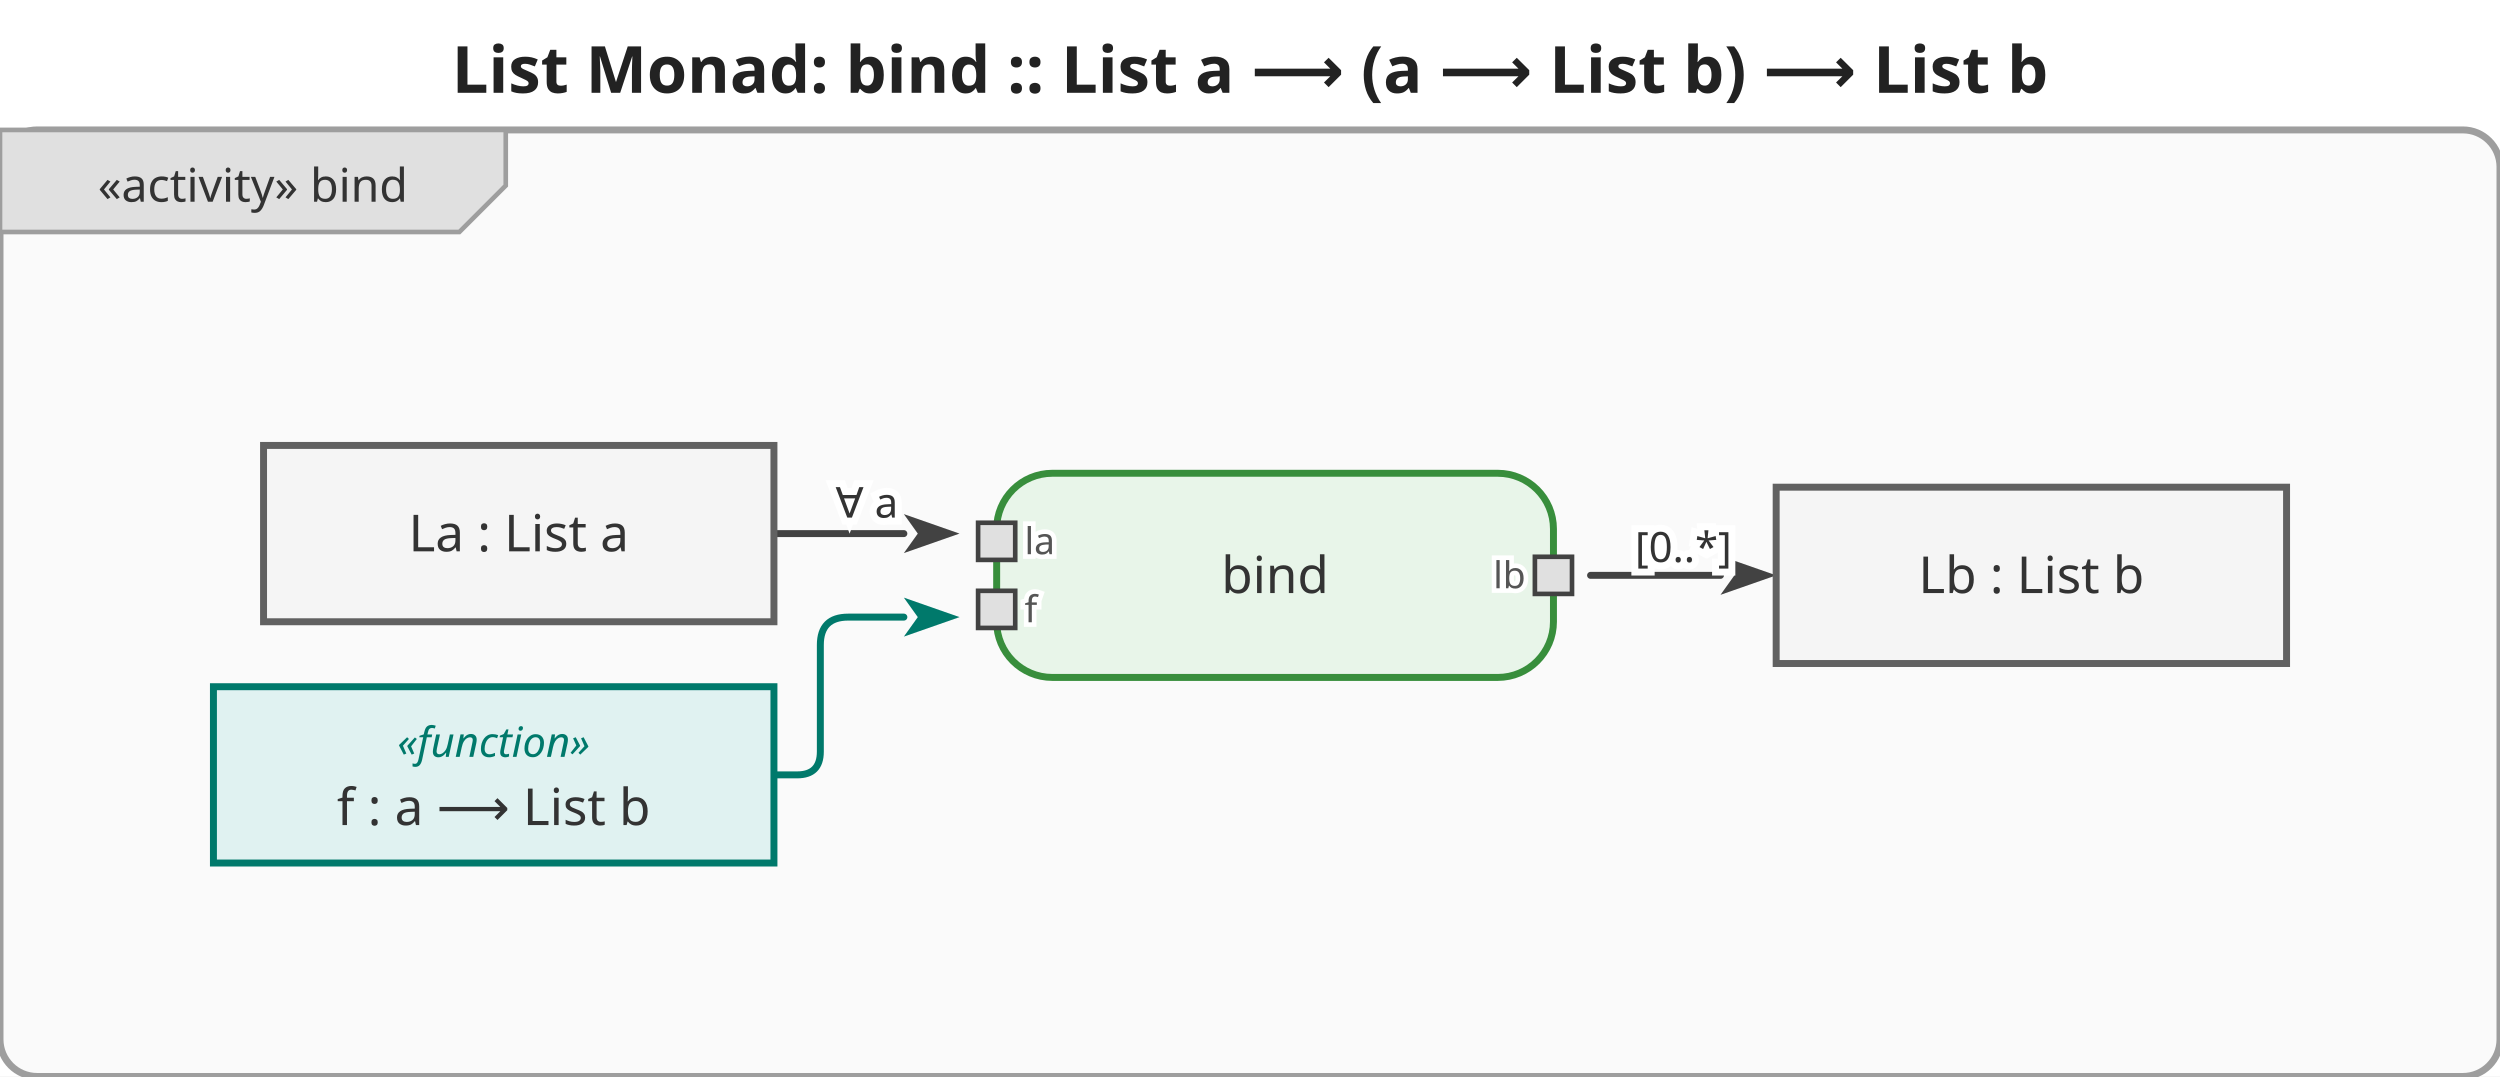
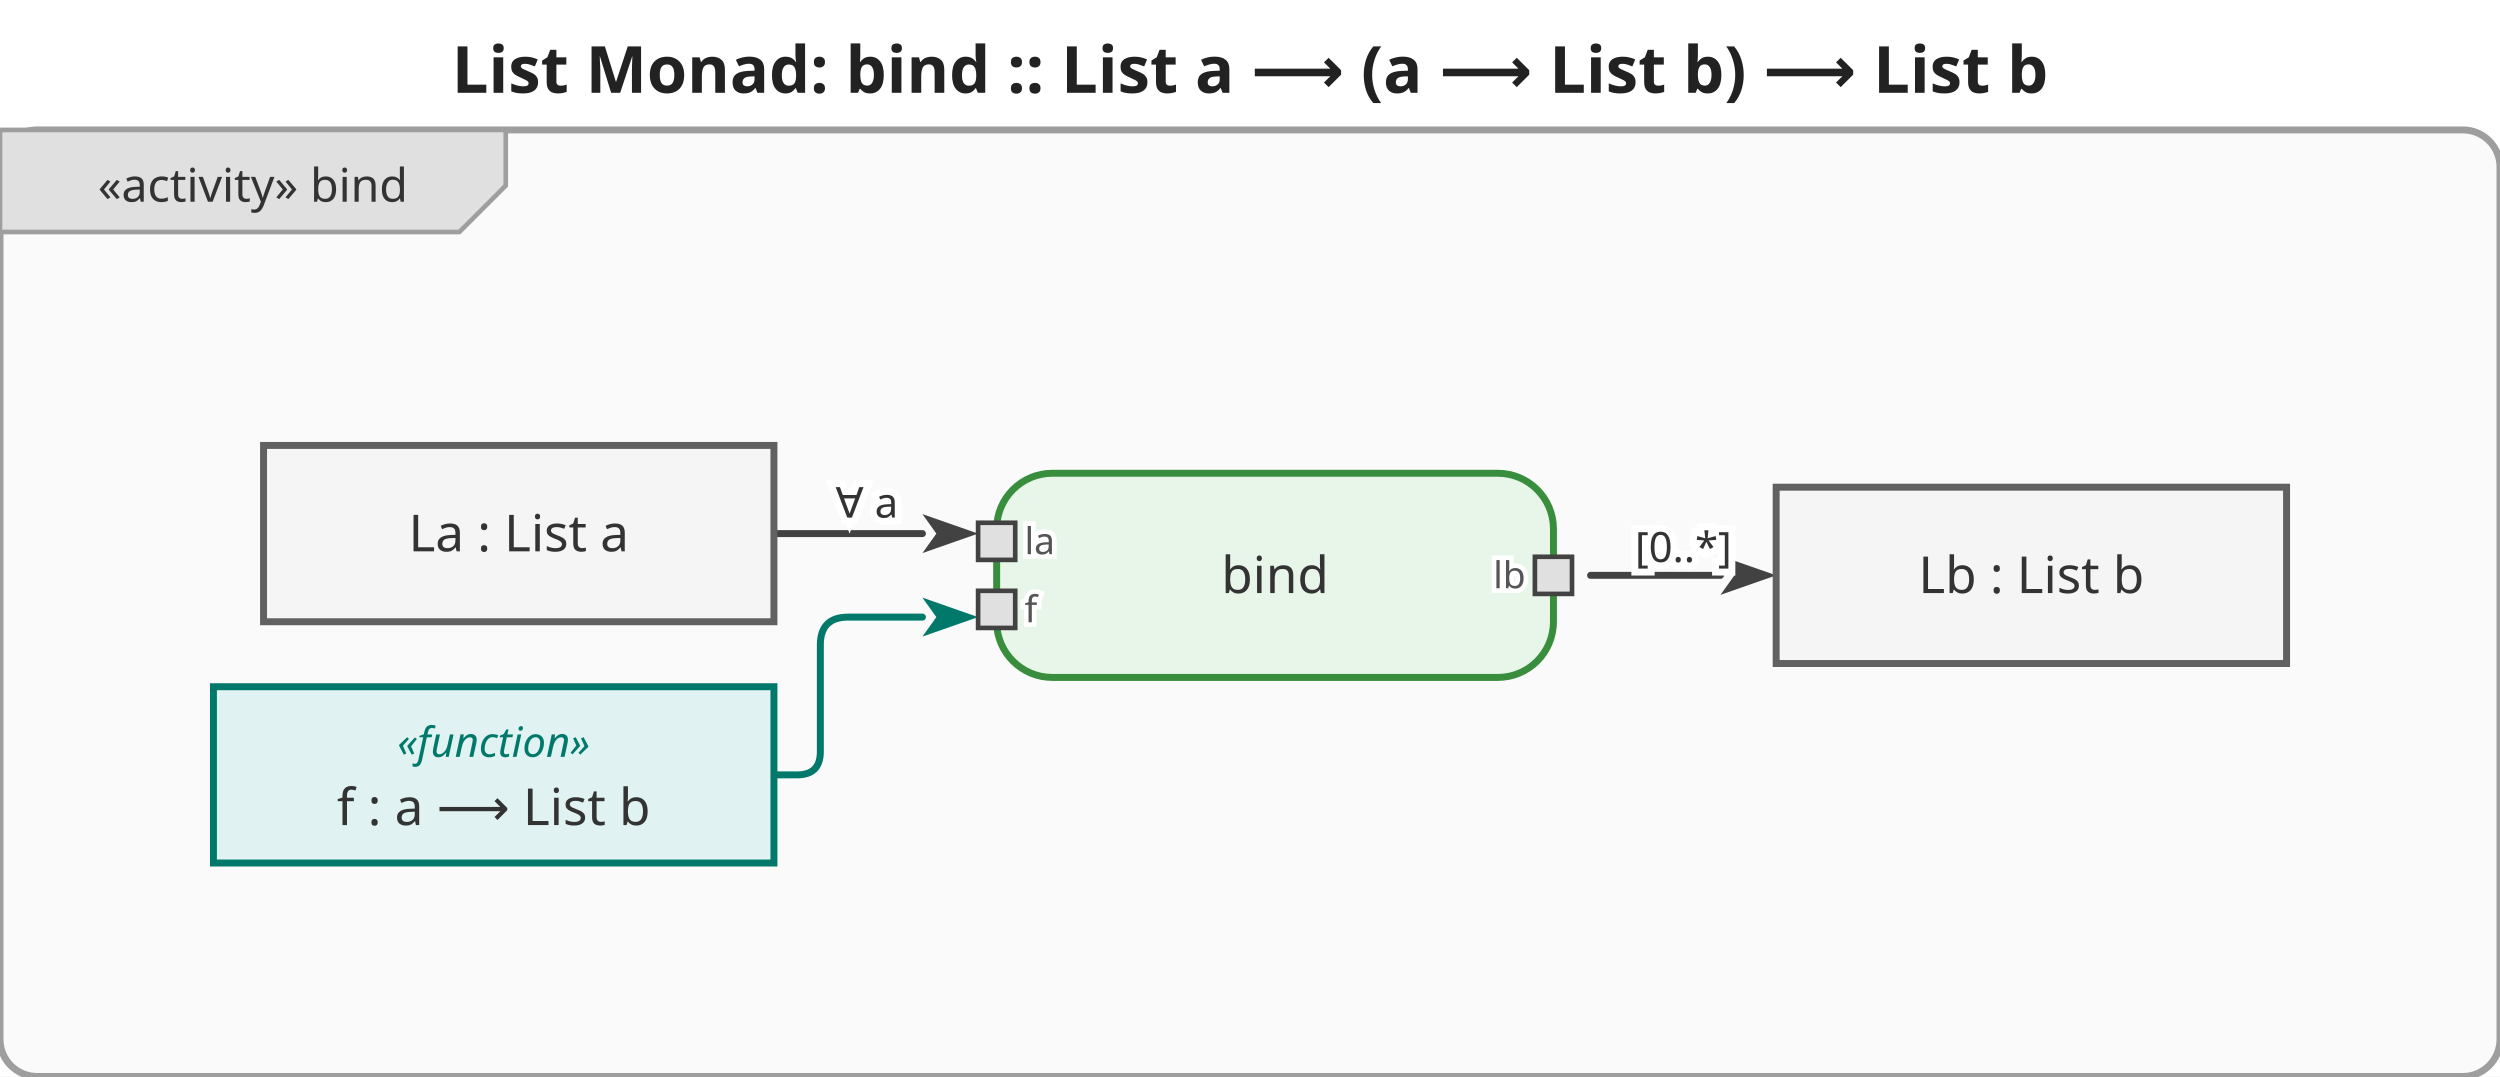
<svg xmlns="http://www.w3.org/2000/svg" viewBox="0 0 538.8 232" width="538.8" height="232">
  <defs>
    <marker id="arrowFilled" viewBox="0 0 10 10" refX="0" refY="5" markerWidth="8" markerHeight="8" orient="auto-start-reverse">
      <path d="M0,1.5 L10,5 L0,8.5 L2.5,5 Z" fill="#424242" />
    </marker>
    <marker id="arrowOpen" viewBox="0 0 10 10" refX="0" refY="5" markerWidth="8" markerHeight="8" orient="auto-start-reverse">
      <path d="M0,1.5 L10,5 L0,8.5" fill="none" stroke="#424242" stroke-width="1.25" />
    </marker>
    <marker id="arrowHof" viewBox="0 0 10 10" refX="0" refY="5" markerWidth="8" markerHeight="8" orient="auto-start-reverse">
      <path d="M0,1.5 L10,5 L0,8.5 L2.5,5 Z" fill="#00796b" />
    </marker>
  </defs>
  <rect width="538.8" height="232" fill="white" />
  <text x="269.4" y="20" text-anchor="middle" font-size="14" font-weight="bold" font-family="sans-serif" fill="#222">List Monad: bind :: List a ⟶ (a ⟶ List b) ⟶ List b</text>
  <g transform="translate(0,28)">
    <rect x="0" y="0" width="538.8" height="204" rx="8" fill="#fafafa" stroke="#9e9e9e" stroke-width="1.5" />
    <g class="activity-frame-tab">
      <path d="M0,0 L109,0 L109,12 L99,22 L0,22 Z" fill="#e0e0e0" stroke="#9e9e9e" stroke-width="1" />
      <text x="54.5" y="12" text-anchor="middle" font-size="10" font-family="sans-serif" dominant-baseline="middle" fill="#333">«activity» bind</text>
    </g>
    <g class="edge">
-       <path d="M166.8,87.0 L194.8,87.0" fill="none" stroke="#424242" stroke-width="1.5" stroke-linejoin="round" stroke-linecap="round" marker-end="url(#arrowFilled)" />
+       <path d="M166.8,87.0 L198.8,87.0" fill="none" stroke="#424242" stroke-width="1.5" stroke-linejoin="round" stroke-linecap="round" marker-end="url(#arrowFilled)" />
      <text x="186.8" y="81" text-anchor="middle" dominant-baseline="middle" font-size="9" font-family="sans-serif" fill="#333" stroke="white" stroke-width="3" paint-order="stroke fill">∀ a</text>
    </g>
    <g class="edge hof-edge">
-       <path d="M166.8,139.0 L171.8,139.0 Q176.8,139.0 176.8,134.0 L176.8,111.0 Q176.8,105.0 182.8,105.0 L194.8,105.0" fill="none" stroke="#00796b" stroke-width="1.5" stroke-linejoin="round" stroke-linecap="round" marker-end="url(#arrowHof)" />
+       <path d="M166.8,139.0 L171.8,139.0 Q176.8,139.0 176.8,134.0 L176.8,111.0 Q176.8,105.0 182.8,105.0 L198.8,105.0" fill="none" stroke="#00796b" stroke-width="1.5" stroke-linejoin="round" stroke-linecap="round" marker-end="url(#arrowHof)" />
    </g>
    <g class="edge">
      <path d="M342.8,96.0 L370.8,96.0" fill="none" stroke="#424242" stroke-width="1.5" stroke-linejoin="round" stroke-linecap="round" marker-end="url(#arrowFilled)" />
      <text x="362.8" y="90" text-anchor="middle" dominant-baseline="middle" font-size="9" font-family="sans-serif" fill="#333" stroke="white" stroke-width="3" paint-order="stroke fill">[0..*]</text>
    </g>
    <g class="action-node">
      <rect x="214.8" y="74" width="120" height="44" rx="12" fill="#e8f5e9" stroke="#388e3c" stroke-width="1.5" />
      <text class="action-label" x="274.8" y="96" text-anchor="middle" font-size="11" font-family="sans-serif" dominant-baseline="middle" fill="#333">bind</text>
      <g class="pin pin-in">
        <rect x="210.8" y="84.667" width="8" height="8" fill="#e0e0e0" stroke="#424242" stroke-width="1" />
        <text x="220.8" y="88.667" text-anchor="start" font-size="8" font-family="sans-serif" dominant-baseline="middle" fill="#555" stroke="white" stroke-width="2" paint-order="stroke fill">la</text>
      </g>
      <g class="pin pin-in">
        <rect x="210.8" y="99.333" width="8" height="8" fill="#e0e0e0" stroke="#424242" stroke-width="1" />
        <text x="220.8" y="103.333" text-anchor="start" font-size="8" font-family="sans-serif" dominant-baseline="middle" fill="#555" stroke="white" stroke-width="2" paint-order="stroke fill">f</text>
      </g>
      <g class="pin pin-out">
        <rect x="330.8" y="92" width="8" height="8" fill="#e0e0e0" stroke="#424242" stroke-width="1" />
        <text x="328.8" y="96" text-anchor="end" font-size="8" font-family="sans-serif" dominant-baseline="middle" fill="#555" stroke="white" stroke-width="2" paint-order="stroke fill">lb</text>
      </g>
    </g>
    <g class="object-node">
      <rect x="56.8" y="68" width="110" height="38" fill="#f5f5f5" stroke="#616161" stroke-width="1.5" />
      <text x="111.8" y="87" text-anchor="middle" font-size="11" font-family="sans-serif" dominant-baseline="middle" fill="#333">La : List a</text>
    </g>
    <g class="object-node hof">
      <rect x="46" y="120" width="120.8" height="38" fill="#e0f2f1" stroke="#00796b" stroke-width="1.5" />
      <text x="106.4" y="132" text-anchor="middle" font-size="9" font-style="italic" font-family="sans-serif" dominant-baseline="middle" fill="#00796b">«function»</text>
      <text x="106.4" y="146" text-anchor="middle" font-size="11" font-family="sans-serif" dominant-baseline="middle" fill="#333">f : a ⟶ List b</text>
    </g>
    <g class="object-node">
      <rect x="382.8" y="77" width="110" height="38" fill="#f5f5f5" stroke="#616161" stroke-width="1.5" />
      <text x="437.8" y="96" text-anchor="middle" font-size="11" font-family="sans-serif" dominant-baseline="middle" fill="#333">Lb : List b</text>
    </g>
  </g>
</svg>
